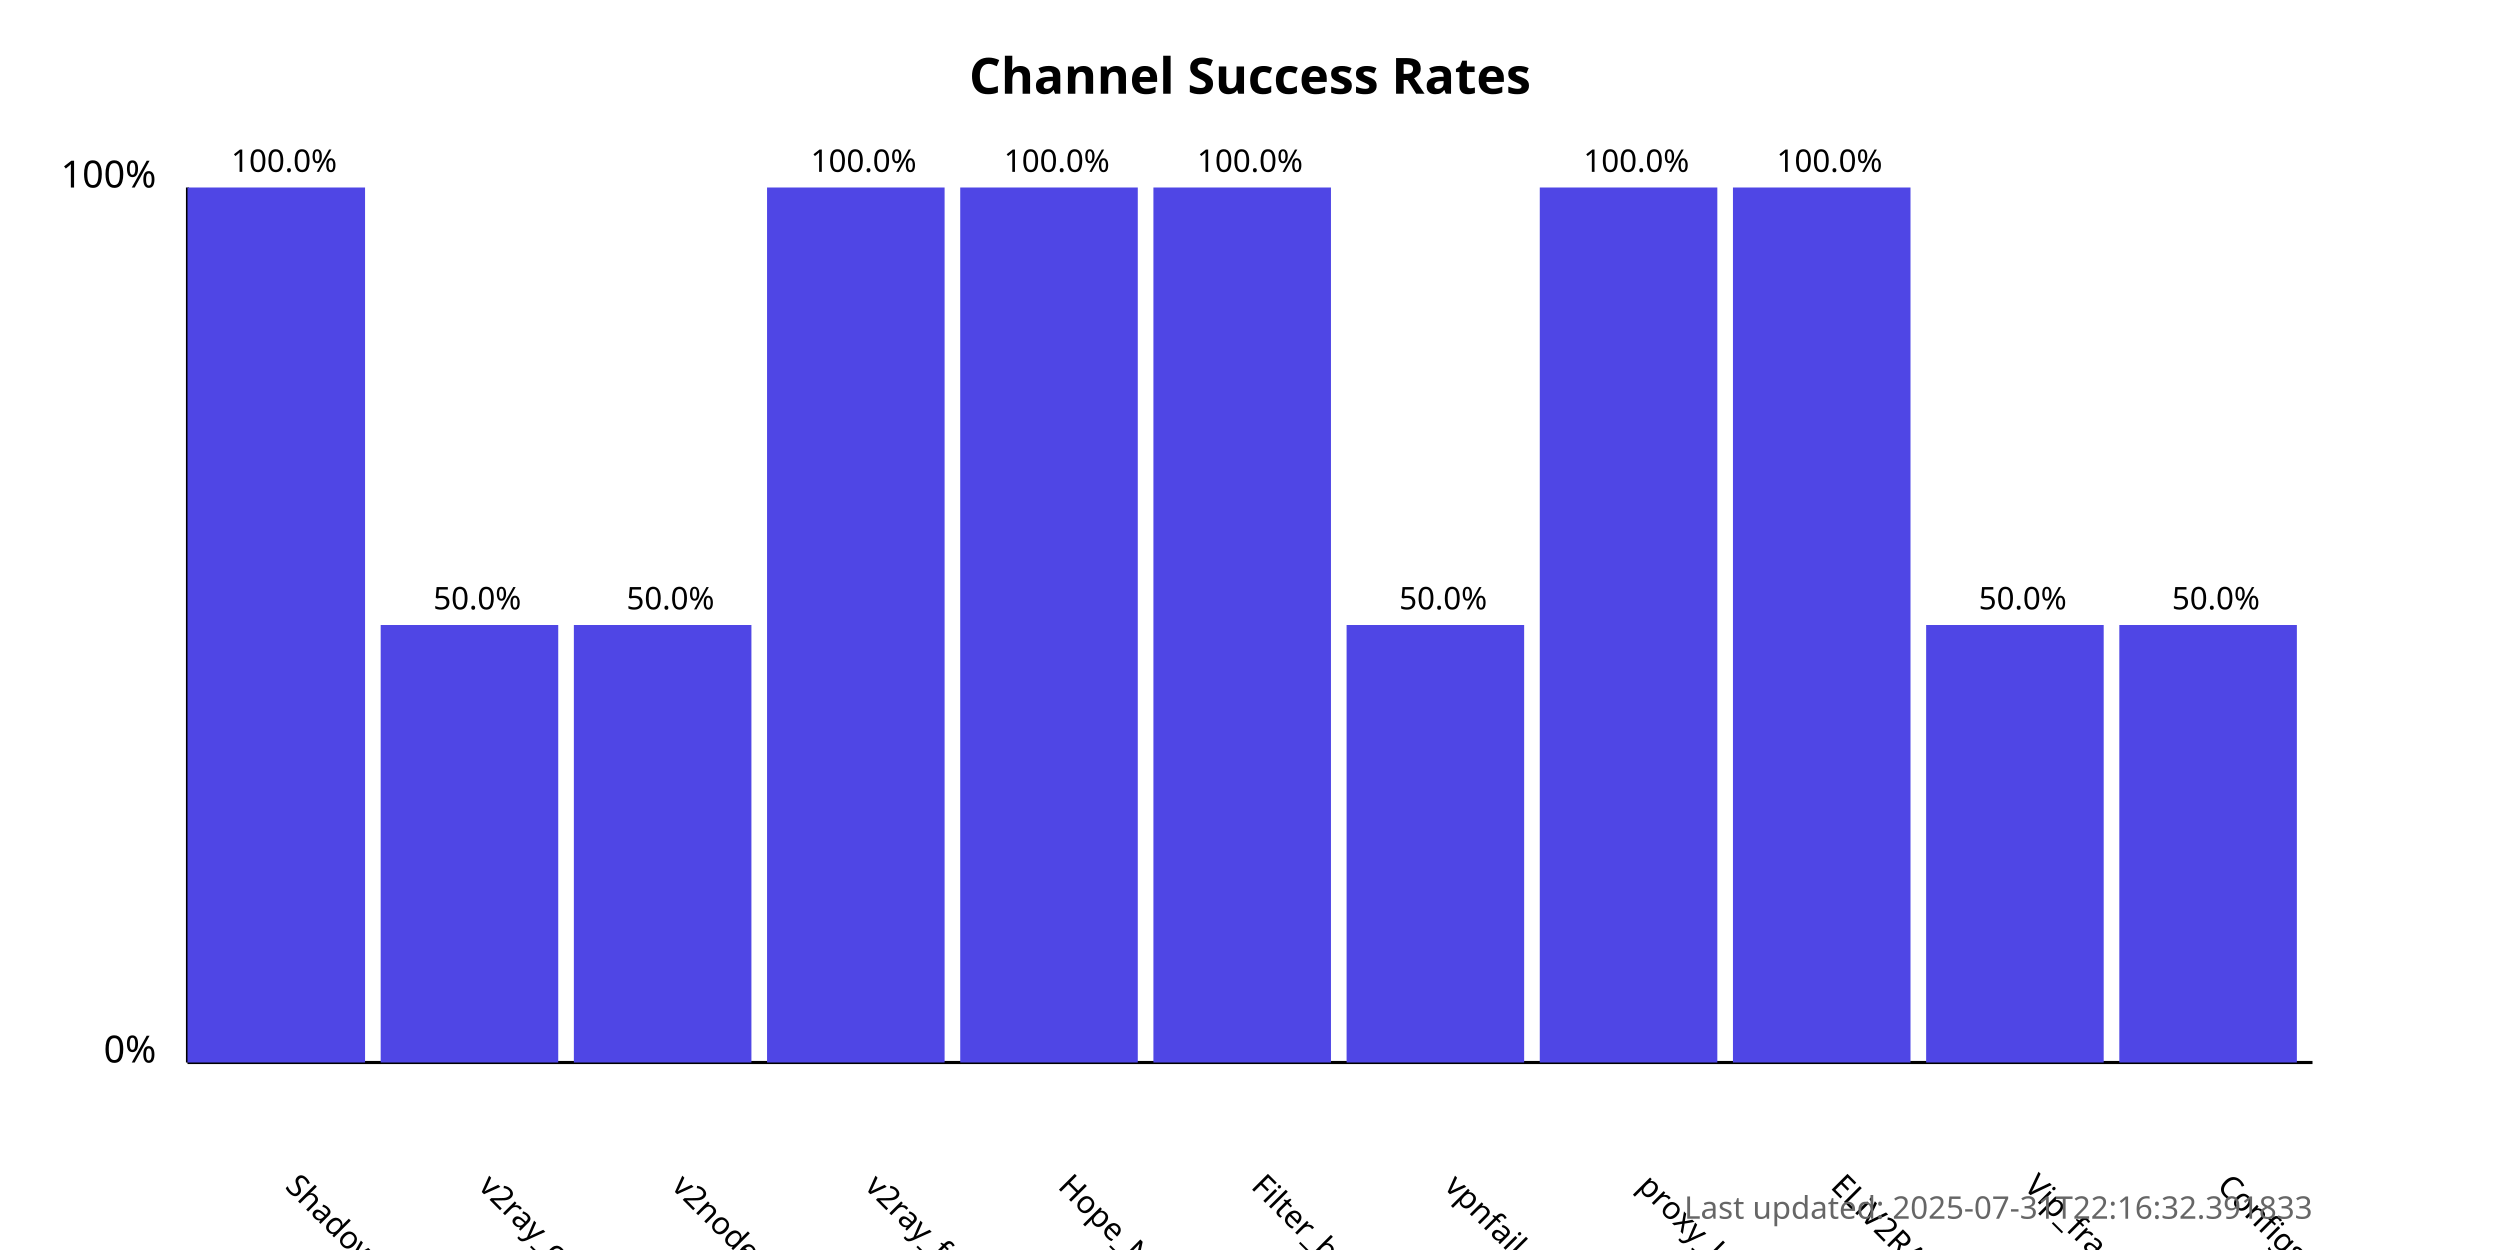
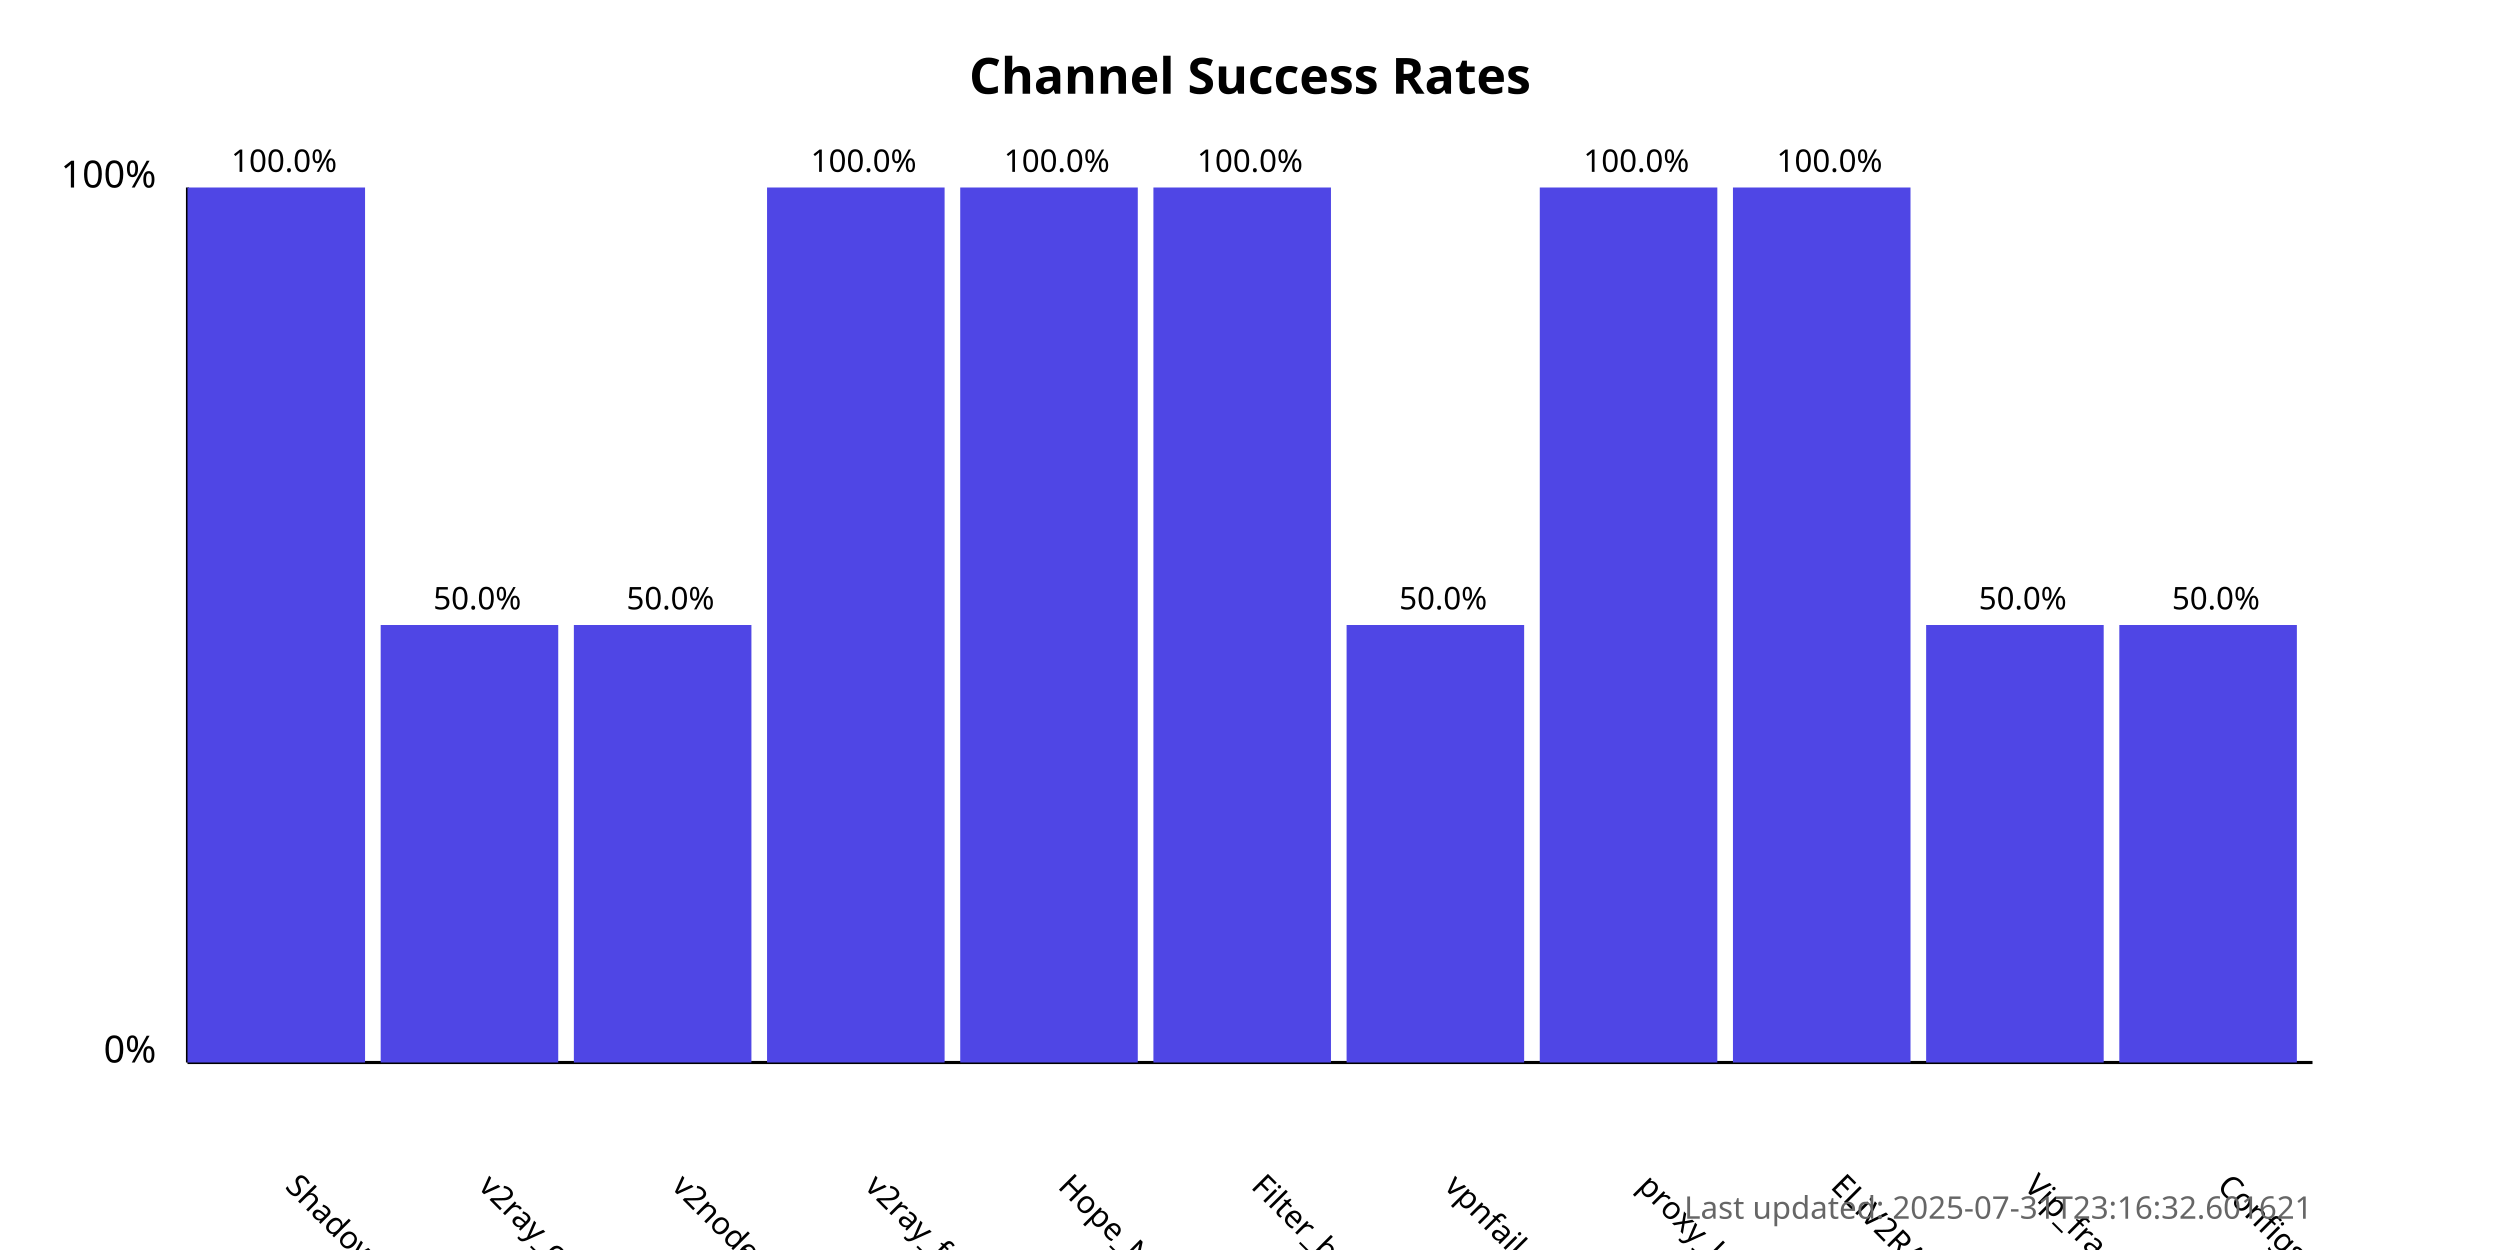
<svg xmlns="http://www.w3.org/2000/svg" width="800" height="400">
  <style>
            .chart-title { font: bold 16px sans-serif; }
            .axis-label { font: 12px sans-serif; }
            .tick-label { font: 10px sans-serif; }
            .bar { fill: #4f46e5; }
            .bar:hover { fill: #6366f1; }
            .timestamp { font: 10px sans-serif; fill: #666; }
        </style>
  <text x="400.0" y="30" text-anchor="middle" class="chart-title">
            Channel Success Rates
        </text>
  <line x1="60" y1="340" x2="60" y2="60" stroke="black" stroke-width="1" />
  <line x1="60" y1="340" x2="740" y2="340" stroke="black" stroke-width="1" />
  <text x="50" y="340" text-anchor="end" class="axis-label">0%</text>
  <text x="50" y="60" text-anchor="end" class="axis-label">100%</text>
  <g>
    <rect x="60" y="60.0" width="56.818" height="280.0" class="bar" />
    <text x="90.909" y="380" transform="rotate(45, 90.90909, 380)" text-anchor="start" class="tick-label">
                ShadowProxy66
            </text>
    <text x="90.909" y="55.0" text-anchor="middle" class="tick-label">
                100.0%
            </text>
  </g>
  <g>
    <rect x="121.818" y="200.0" width="56.818" height="140.0" class="bar" />
    <text x="152.727" y="380" transform="rotate(45, 152.7273, 380)" text-anchor="start" class="tick-label">
                v2ray_configs_pool
            </text>
    <text x="152.727" y="195.0" text-anchor="middle" class="tick-label">
                50.0%
            </text>
  </g>
  <g>
    <rect x="183.636" y="200.0" width="56.818" height="140.0" class="bar" />
    <text x="214.545" y="380" transform="rotate(45, 214.5455, 380)" text-anchor="start" class="tick-label">
                v2nodes
            </text>
    <text x="214.545" y="195.0" text-anchor="middle" class="tick-label">
                50.0%
            </text>
  </g>
  <g>
    <rect x="245.455" y="60.0" width="56.818" height="280.0" class="bar" />
    <text x="276.364" y="380" transform="rotate(45, 276.3636, 380)" text-anchor="start" class="tick-label">
                v2ray_free_conf
            </text>
    <text x="276.364" y="55.0" text-anchor="middle" class="tick-label">
                100.0%
            </text>
  </g>
  <g>
    <rect x="307.273" y="60.0" width="56.818" height="280.0" class="bar" />
    <text x="338.182" y="380" transform="rotate(45, 338.1818, 380)" text-anchor="start" class="tick-label">
                Hope_Net
            </text>
    <text x="338.182" y="55.0" text-anchor="middle" class="tick-label">
                100.0%
            </text>
  </g>
  <g>
    <rect x="369.091" y="60.0" width="56.818" height="280.0" class="bar" />
    <text x="400.0" y="380" transform="rotate(45, 400.0, 380)" text-anchor="start" class="tick-label">
                Filter_breaker
            </text>
    <text x="400.0" y="55.0" text-anchor="middle" class="tick-label">
                100.0%
            </text>
  </g>
  <g>
    <rect x="430.909" y="200.0" width="56.818" height="140.0" class="bar" />
    <text x="461.818" y="380" transform="rotate(45, 461.8182, 380)" text-anchor="start" class="tick-label">
                vpnfail_vless
            </text>
    <text x="461.818" y="195.0" text-anchor="middle" class="tick-label">
                50.0%
            </text>
  </g>
  <g>
    <rect x="492.727" y="60.0" width="56.818" height="280.0" class="bar" />
    <text x="523.636" y="380" transform="rotate(45, 523.6364, 380)" text-anchor="start" class="tick-label">
                proxy_kafee
            </text>
    <text x="523.636" y="55.0" text-anchor="middle" class="tick-label">
                100.0%
            </text>
  </g>
  <g>
    <rect x="554.545" y="60.0" width="56.818" height="280.0" class="bar" />
    <text x="585.455" y="380" transform="rotate(45, 585.4545, 380)" text-anchor="start" class="tick-label">
                ELiV2RAY
            </text>
    <text x="585.455" y="55.0" text-anchor="middle" class="tick-label">
                100.0%
            </text>
  </g>
  <g>
    <rect x="616.364" y="200.0" width="56.818" height="140.0" class="bar" />
    <text x="647.273" y="380" transform="rotate(45, 647.2727, 380)" text-anchor="start" class="tick-label">
                Vip_fragment_v2ray
            </text>
    <text x="647.273" y="195.0" text-anchor="middle" class="tick-label">
                50.0%
            </text>
  </g>
  <g>
    <rect x="678.182" y="200.0" width="56.818" height="140.0" class="bar" />
    <text x="709.091" y="380" transform="rotate(45, 709.0909, 380)" text-anchor="start" class="tick-label">
                ConfigsHubPlus
            </text>
    <text x="709.091" y="195.0" text-anchor="middle" class="tick-label">
                50.0%
            </text>
  </g>
  <text x="740" y="390" text-anchor="end" class="timestamp">
-             Last updated: 2025-07-31T22:16:32.391833
+             Last updated: 2025-07-31T23:16:32.601621
        </text>
</svg>
